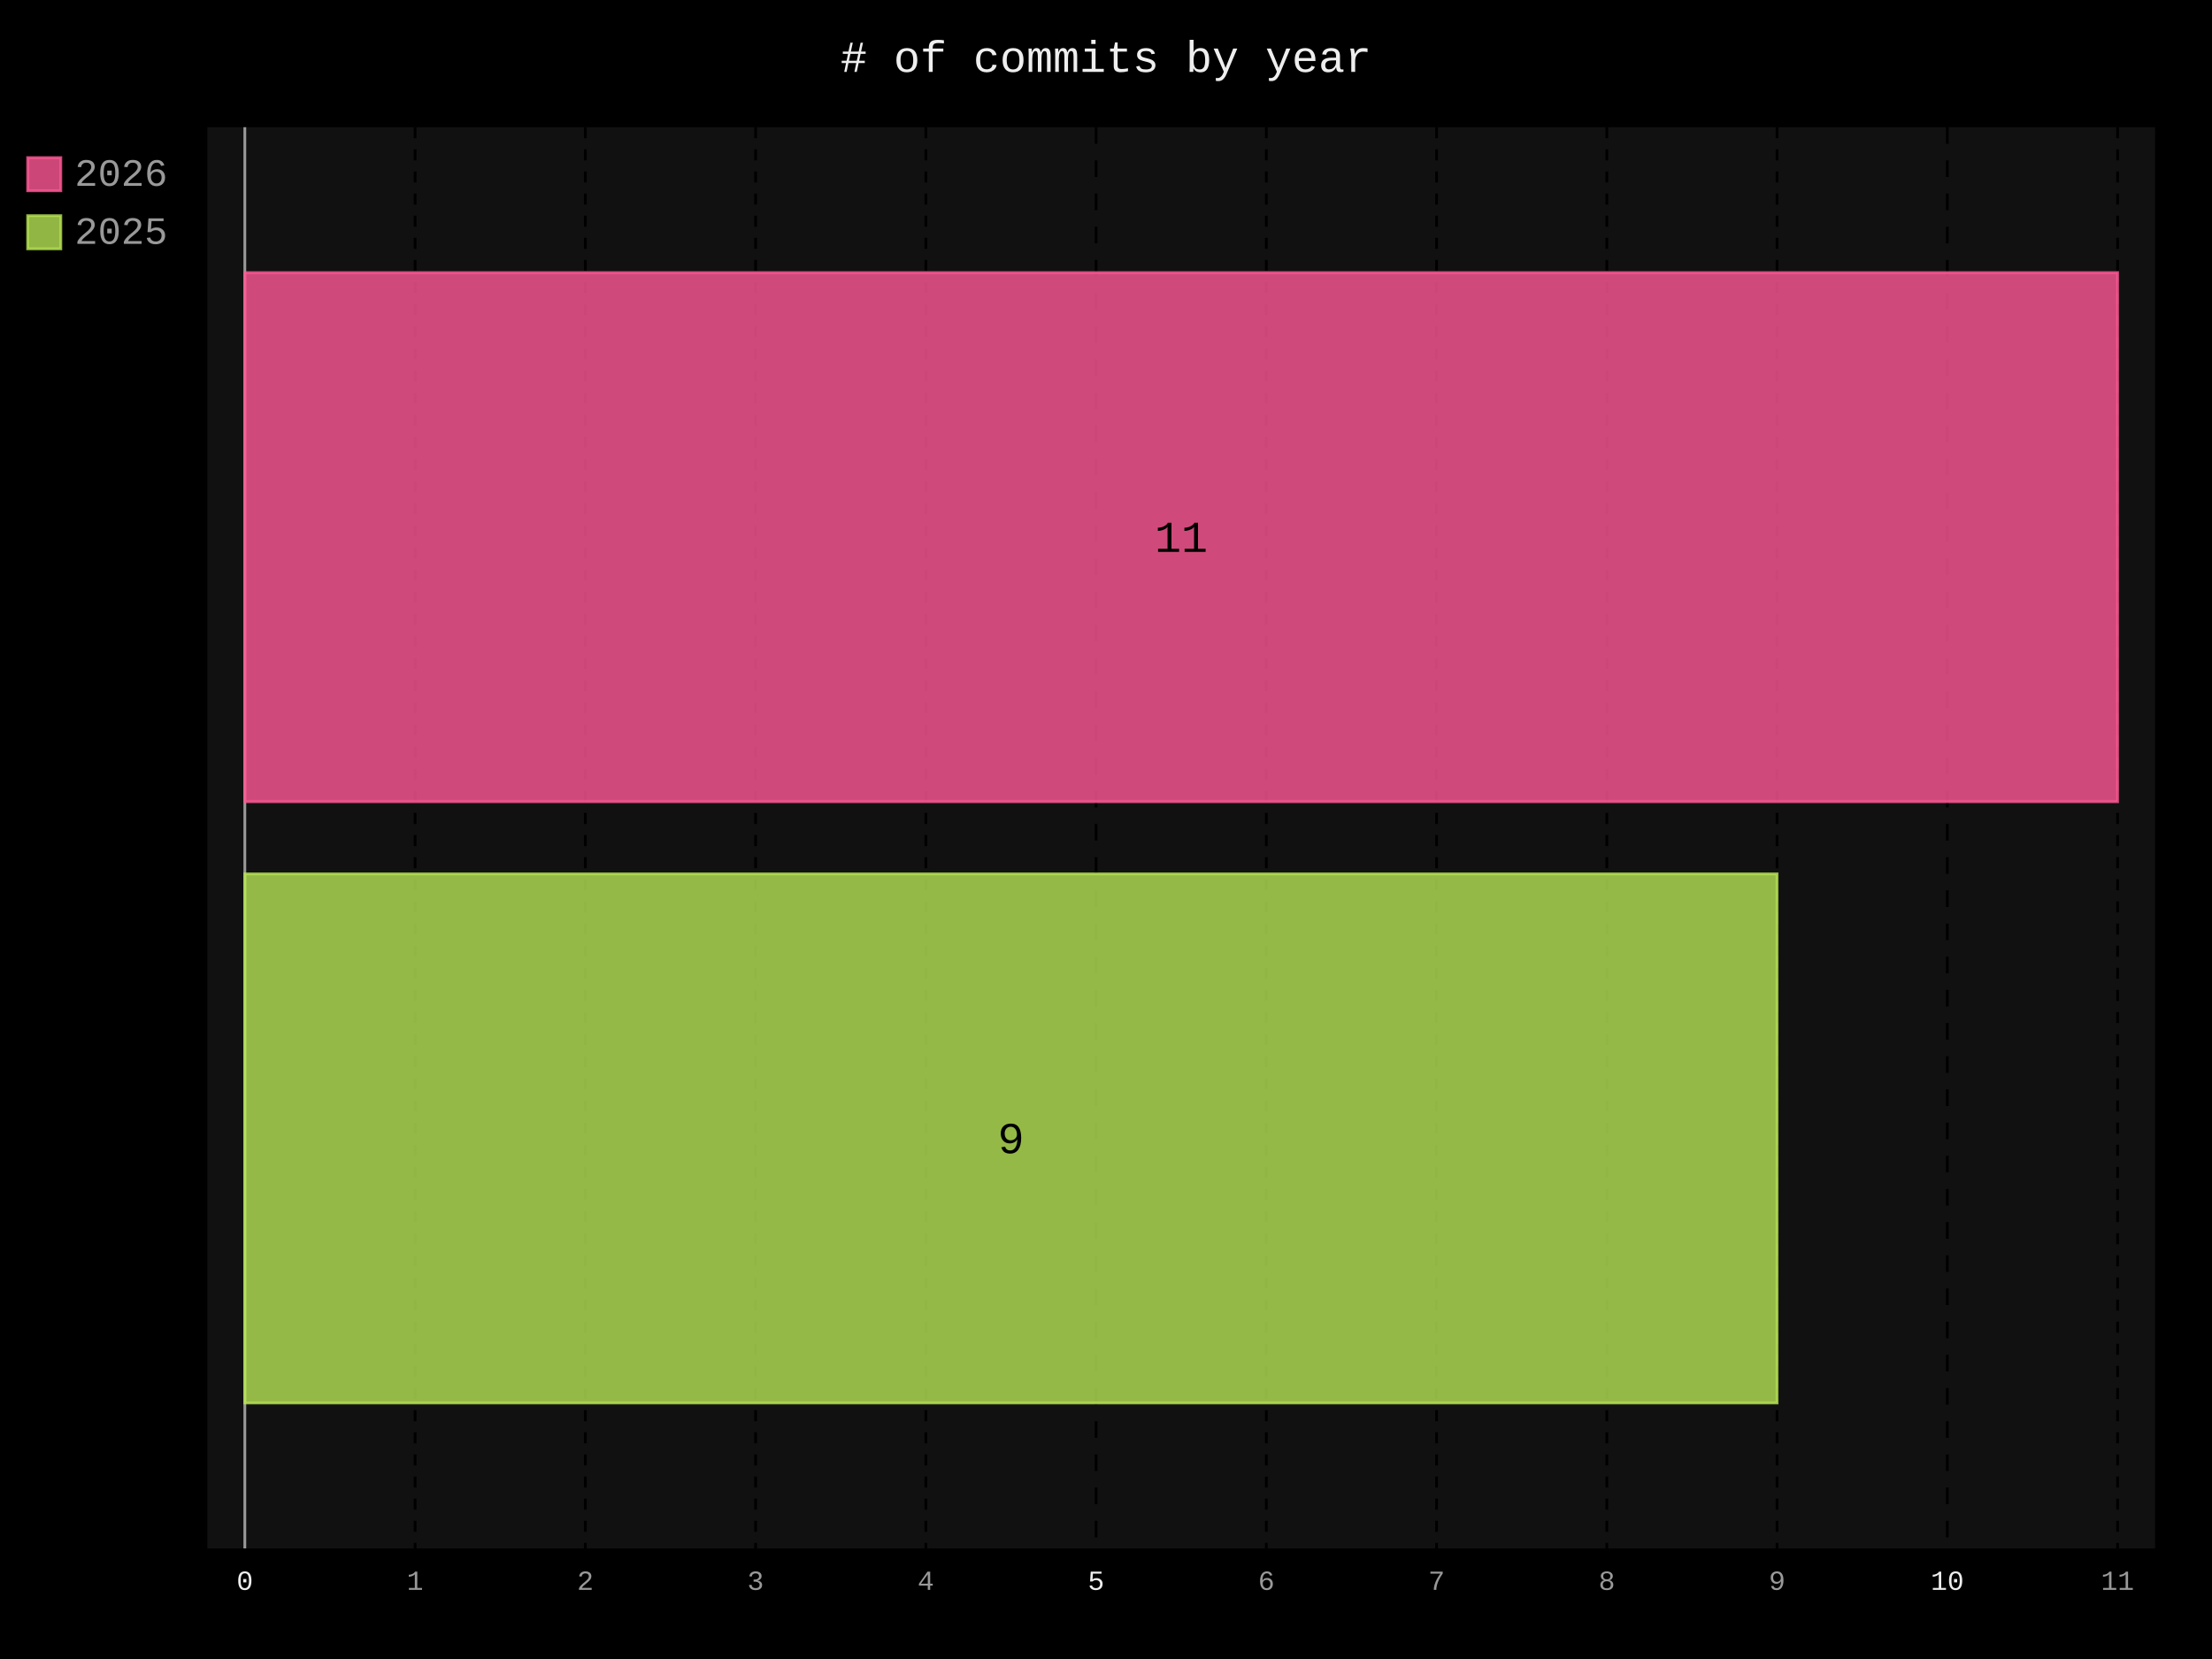
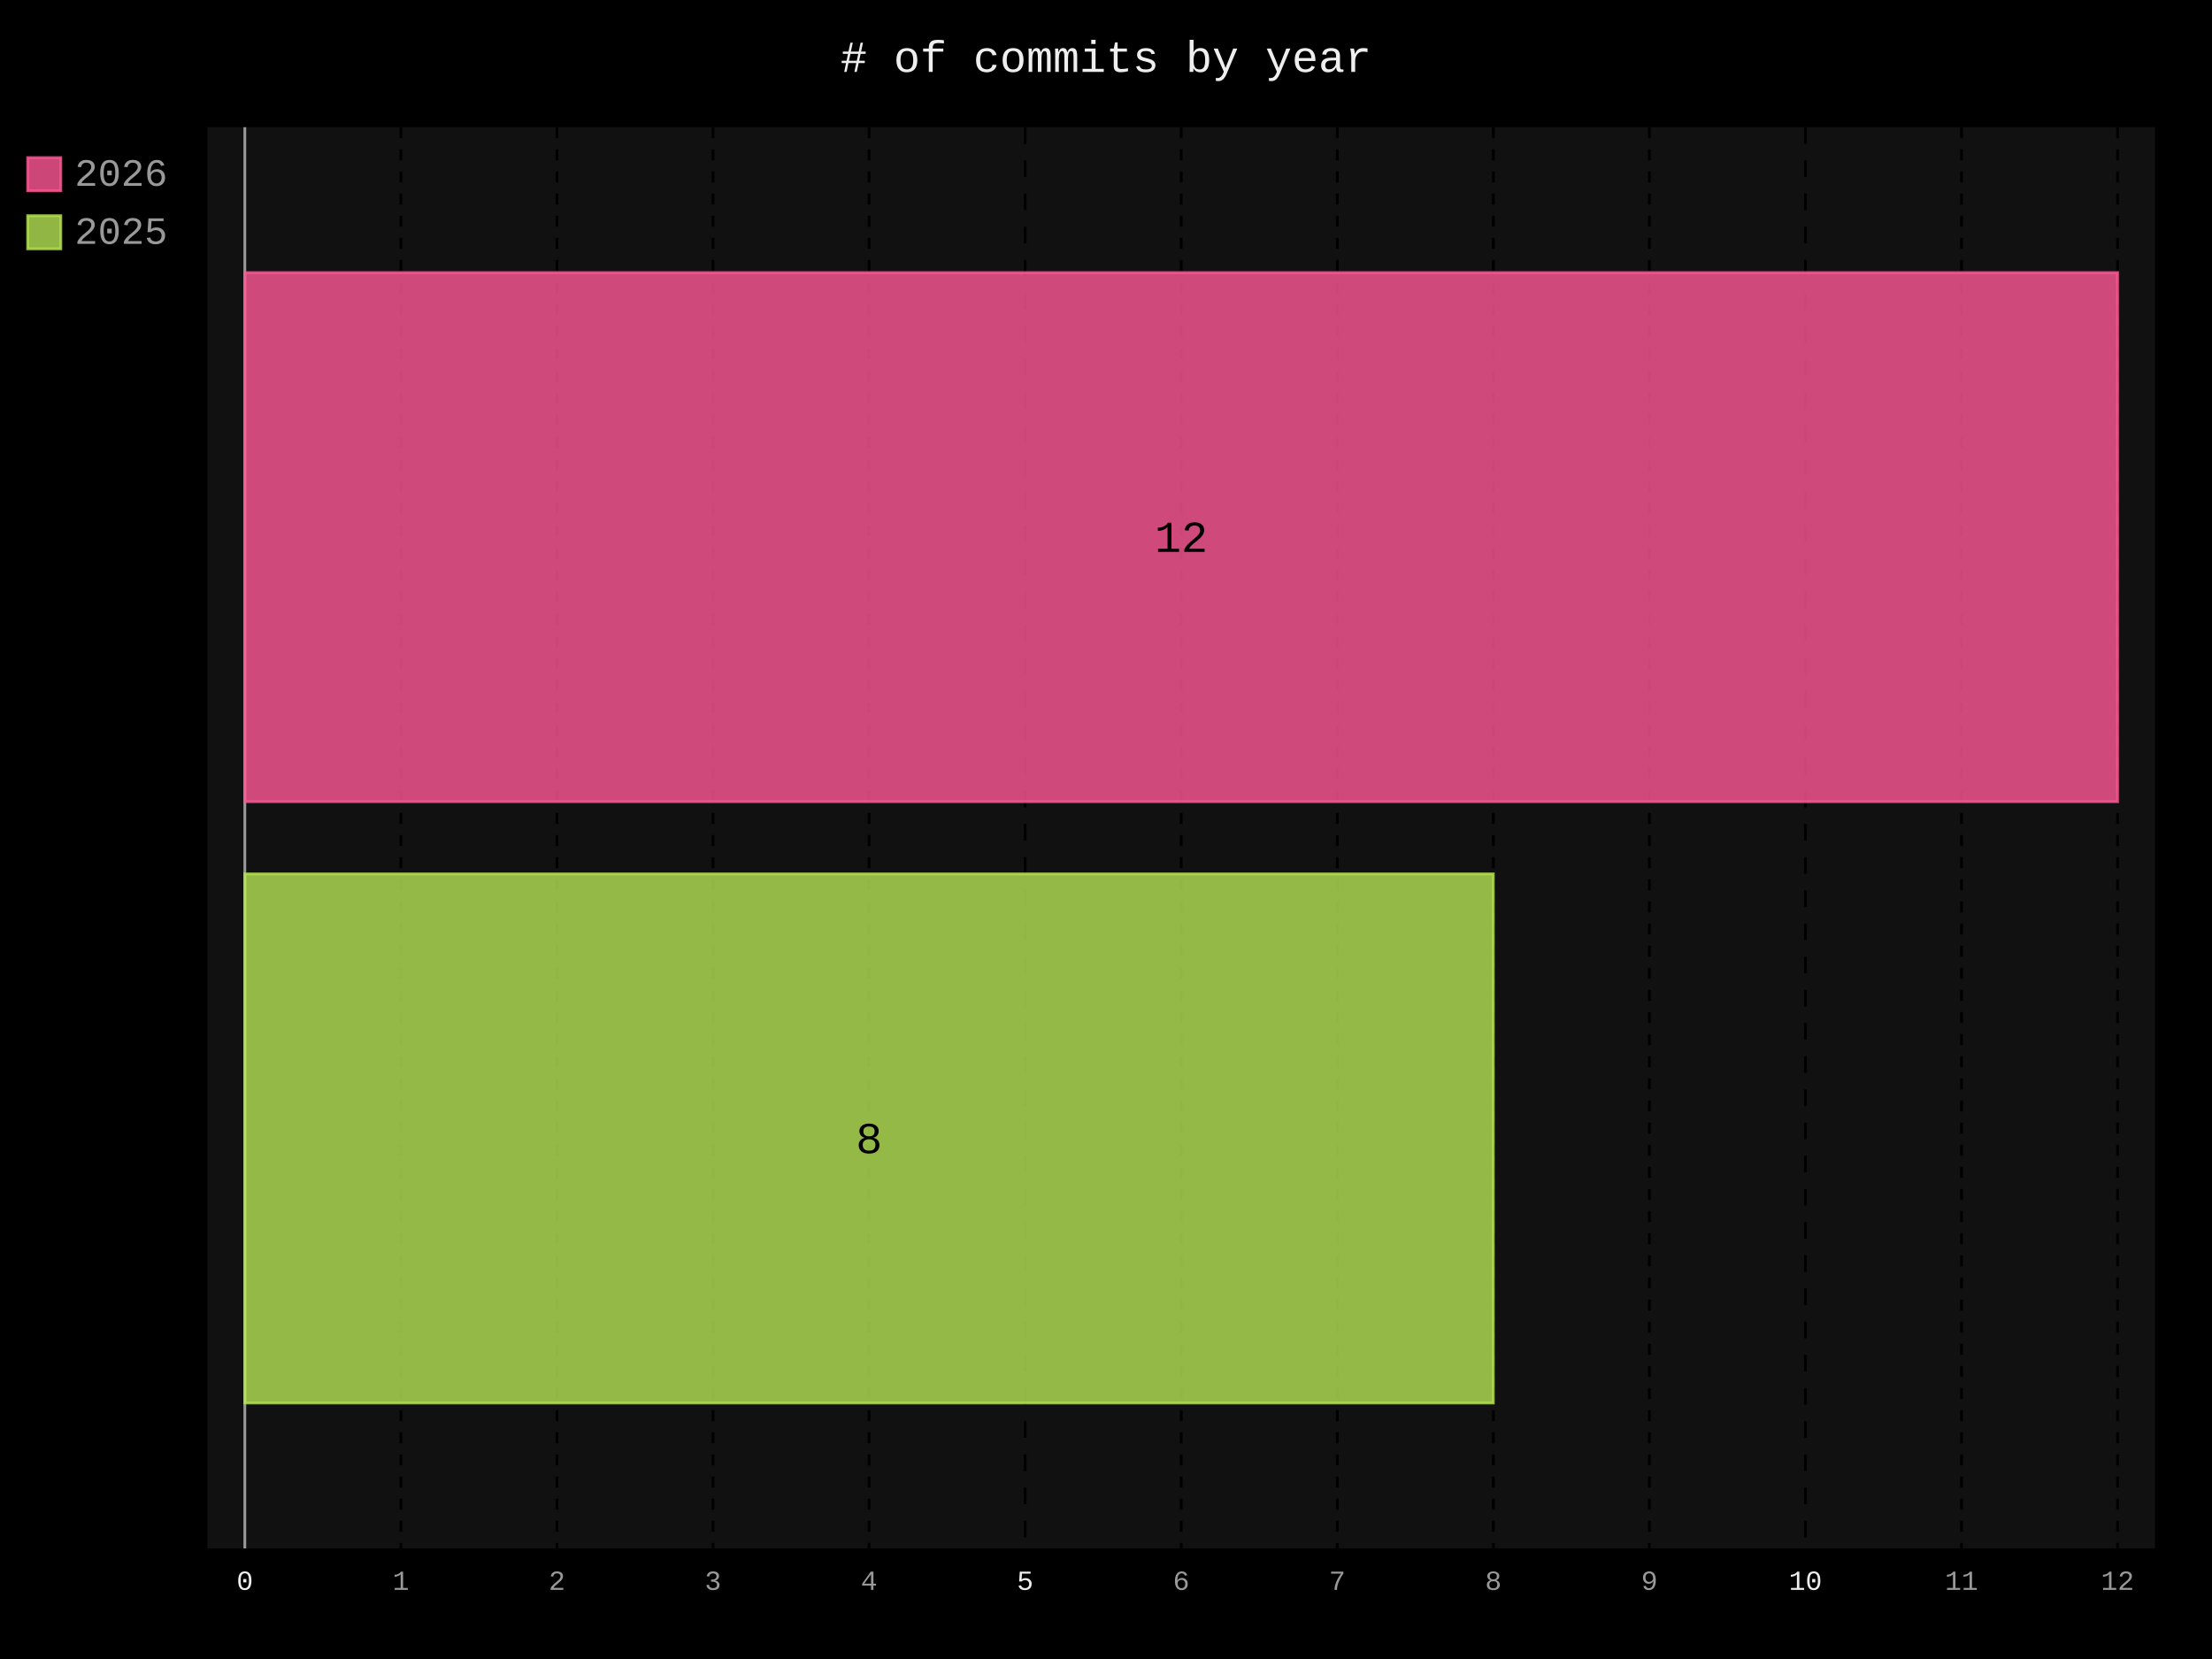
- <svg xmlns="http://www.w3.org/2000/svg" id="chart-93675ca1-f010-4cf5-8b35-16120b756e4b" class="pygal-chart" viewBox="0 0 800 600">
+ <svg xmlns="http://www.w3.org/2000/svg" id="chart-6f1e7499-2cc2-4331-8c3c-5eb172ab9e6a" class="pygal-chart" viewBox="0 0 800 600">
  <defs>
-     <style type="text/css">#chart-93675ca1-f010-4cf5-8b35-16120b756e4b{-webkit-user-select:none;-webkit-font-smoothing:antialiased;font-family:Consolas,"Liberation Mono",Menlo,Courier,monospace}#chart-93675ca1-f010-4cf5-8b35-16120b756e4b .title{font-family:Consolas,"Liberation Mono",Menlo,Courier,monospace;font-size:16px}#chart-93675ca1-f010-4cf5-8b35-16120b756e4b .legends .legend text{font-family:Consolas,"Liberation Mono",Menlo,Courier,monospace;font-size:14px}#chart-93675ca1-f010-4cf5-8b35-16120b756e4b .axis text{font-family:Consolas,"Liberation Mono",Menlo,Courier,monospace;font-size:10px}#chart-93675ca1-f010-4cf5-8b35-16120b756e4b .axis text.major{font-family:Consolas,"Liberation Mono",Menlo,Courier,monospace;font-size:10px}#chart-93675ca1-f010-4cf5-8b35-16120b756e4b .text-overlay text.value{font-family:Consolas,"Liberation Mono",Menlo,Courier,monospace;font-size:16px}#chart-93675ca1-f010-4cf5-8b35-16120b756e4b .text-overlay text.label{font-family:Consolas,"Liberation Mono",Menlo,Courier,monospace;font-size:10px}#chart-93675ca1-f010-4cf5-8b35-16120b756e4b .tooltip{font-family:Consolas,"Liberation Mono",Menlo,Courier,monospace;font-size:14px}#chart-93675ca1-f010-4cf5-8b35-16120b756e4b text.no_data{font-family:Consolas,"Liberation Mono",Menlo,Courier,monospace;font-size:64px}
- #chart-93675ca1-f010-4cf5-8b35-16120b756e4b{background-color:black}#chart-93675ca1-f010-4cf5-8b35-16120b756e4b path,#chart-93675ca1-f010-4cf5-8b35-16120b756e4b line,#chart-93675ca1-f010-4cf5-8b35-16120b756e4b rect,#chart-93675ca1-f010-4cf5-8b35-16120b756e4b circle{-webkit-transition:250ms;-moz-transition:250ms;transition:250ms}#chart-93675ca1-f010-4cf5-8b35-16120b756e4b .graph &gt; .background{fill:black}#chart-93675ca1-f010-4cf5-8b35-16120b756e4b .plot &gt; .background{fill:#111}#chart-93675ca1-f010-4cf5-8b35-16120b756e4b .graph{fill:#999}#chart-93675ca1-f010-4cf5-8b35-16120b756e4b text.no_data{fill:#eee}#chart-93675ca1-f010-4cf5-8b35-16120b756e4b .title{fill:#eee}#chart-93675ca1-f010-4cf5-8b35-16120b756e4b .legends .legend text{fill:#999}#chart-93675ca1-f010-4cf5-8b35-16120b756e4b .legends .legend:hover text{fill:#eee}#chart-93675ca1-f010-4cf5-8b35-16120b756e4b .axis .line{stroke:#eee}#chart-93675ca1-f010-4cf5-8b35-16120b756e4b .axis .guide.line{stroke:#555}#chart-93675ca1-f010-4cf5-8b35-16120b756e4b .axis .major.line{stroke:#999}#chart-93675ca1-f010-4cf5-8b35-16120b756e4b .axis text.major{fill:#eee}#chart-93675ca1-f010-4cf5-8b35-16120b756e4b .axis.y .guides:hover .guide.line,#chart-93675ca1-f010-4cf5-8b35-16120b756e4b .line-graph .axis.x .guides:hover .guide.line,#chart-93675ca1-f010-4cf5-8b35-16120b756e4b .stackedline-graph .axis.x .guides:hover .guide.line,#chart-93675ca1-f010-4cf5-8b35-16120b756e4b .xy-graph .axis.x .guides:hover .guide.line{stroke:#eee}#chart-93675ca1-f010-4cf5-8b35-16120b756e4b .axis .guides:hover text{fill:#eee}#chart-93675ca1-f010-4cf5-8b35-16120b756e4b .reactive{fill-opacity:.8;stroke-opacity:.8;stroke-width:1}#chart-93675ca1-f010-4cf5-8b35-16120b756e4b .ci{stroke:#999}#chart-93675ca1-f010-4cf5-8b35-16120b756e4b .reactive.active,#chart-93675ca1-f010-4cf5-8b35-16120b756e4b .active .reactive{fill-opacity:.4;stroke-opacity:.9;stroke-width:4}#chart-93675ca1-f010-4cf5-8b35-16120b756e4b .ci .reactive.active{stroke-width:1.5}#chart-93675ca1-f010-4cf5-8b35-16120b756e4b .series text{fill:#eee}#chart-93675ca1-f010-4cf5-8b35-16120b756e4b .tooltip rect{fill:#111;stroke:#eee;-webkit-transition:opacity 250ms;-moz-transition:opacity 250ms;transition:opacity 250ms}#chart-93675ca1-f010-4cf5-8b35-16120b756e4b .tooltip .label{fill:#999}#chart-93675ca1-f010-4cf5-8b35-16120b756e4b .tooltip .label{fill:#999}#chart-93675ca1-f010-4cf5-8b35-16120b756e4b .tooltip .legend{font-size:.8em;fill:#555}#chart-93675ca1-f010-4cf5-8b35-16120b756e4b .tooltip .x_label{font-size:.6em;fill:#eee}#chart-93675ca1-f010-4cf5-8b35-16120b756e4b .tooltip .xlink{font-size:.5em;text-decoration:underline}#chart-93675ca1-f010-4cf5-8b35-16120b756e4b .tooltip .value{font-size:1.5em}#chart-93675ca1-f010-4cf5-8b35-16120b756e4b .bound{font-size:.5em}#chart-93675ca1-f010-4cf5-8b35-16120b756e4b .max-value{font-size:.75em;fill:#555}#chart-93675ca1-f010-4cf5-8b35-16120b756e4b .map-element{fill:#111;stroke:#555 !important}#chart-93675ca1-f010-4cf5-8b35-16120b756e4b .map-element .reactive{fill-opacity:inherit;stroke-opacity:inherit}#chart-93675ca1-f010-4cf5-8b35-16120b756e4b .color-0,#chart-93675ca1-f010-4cf5-8b35-16120b756e4b .color-0 a:visited{stroke:#ff5995;fill:#ff5995}#chart-93675ca1-f010-4cf5-8b35-16120b756e4b .color-1,#chart-93675ca1-f010-4cf5-8b35-16120b756e4b .color-1 a:visited{stroke:#b6e354;fill:#b6e354}#chart-93675ca1-f010-4cf5-8b35-16120b756e4b .text-overlay .color-0 text{fill:black}#chart-93675ca1-f010-4cf5-8b35-16120b756e4b .text-overlay .color-1 text{fill:black}
- #chart-93675ca1-f010-4cf5-8b35-16120b756e4b text.no_data{text-anchor:middle}#chart-93675ca1-f010-4cf5-8b35-16120b756e4b .guide.line{fill:none}#chart-93675ca1-f010-4cf5-8b35-16120b756e4b .centered{text-anchor:middle}#chart-93675ca1-f010-4cf5-8b35-16120b756e4b .title{text-anchor:middle}#chart-93675ca1-f010-4cf5-8b35-16120b756e4b .legends .legend text{fill-opacity:1}#chart-93675ca1-f010-4cf5-8b35-16120b756e4b .axis.x text{text-anchor:middle}#chart-93675ca1-f010-4cf5-8b35-16120b756e4b .axis.x:not(.web) text[transform]{text-anchor:start}#chart-93675ca1-f010-4cf5-8b35-16120b756e4b .axis.x:not(.web) text[transform].backwards{text-anchor:end}#chart-93675ca1-f010-4cf5-8b35-16120b756e4b .axis.y text{text-anchor:end}#chart-93675ca1-f010-4cf5-8b35-16120b756e4b .axis.y text[transform].backwards{text-anchor:start}#chart-93675ca1-f010-4cf5-8b35-16120b756e4b .axis.y2 text{text-anchor:start}#chart-93675ca1-f010-4cf5-8b35-16120b756e4b .axis.y2 text[transform].backwards{text-anchor:end}#chart-93675ca1-f010-4cf5-8b35-16120b756e4b .axis .guide.line{stroke-dasharray:4,4;stroke:black}#chart-93675ca1-f010-4cf5-8b35-16120b756e4b .axis .major.guide.line{stroke-dasharray:6,6;stroke:black}#chart-93675ca1-f010-4cf5-8b35-16120b756e4b .horizontal .axis.y .guide.line,#chart-93675ca1-f010-4cf5-8b35-16120b756e4b .horizontal .axis.y2 .guide.line,#chart-93675ca1-f010-4cf5-8b35-16120b756e4b .vertical .axis.x .guide.line{opacity:0}#chart-93675ca1-f010-4cf5-8b35-16120b756e4b .horizontal .axis.always_show .guide.line,#chart-93675ca1-f010-4cf5-8b35-16120b756e4b .vertical .axis.always_show .guide.line{opacity:1 !important}#chart-93675ca1-f010-4cf5-8b35-16120b756e4b .axis.y .guides:hover .guide.line,#chart-93675ca1-f010-4cf5-8b35-16120b756e4b .axis.y2 .guides:hover .guide.line,#chart-93675ca1-f010-4cf5-8b35-16120b756e4b .axis.x .guides:hover .guide.line{opacity:1}#chart-93675ca1-f010-4cf5-8b35-16120b756e4b .axis .guides:hover text{opacity:1}#chart-93675ca1-f010-4cf5-8b35-16120b756e4b .nofill{fill:none}#chart-93675ca1-f010-4cf5-8b35-16120b756e4b .subtle-fill{fill-opacity:.2}#chart-93675ca1-f010-4cf5-8b35-16120b756e4b .dot{stroke-width:1px;fill-opacity:1;stroke-opacity:1}#chart-93675ca1-f010-4cf5-8b35-16120b756e4b .dot.active{stroke-width:5px}#chart-93675ca1-f010-4cf5-8b35-16120b756e4b .dot.negative{fill:transparent}#chart-93675ca1-f010-4cf5-8b35-16120b756e4b text,#chart-93675ca1-f010-4cf5-8b35-16120b756e4b tspan{stroke:none !important}#chart-93675ca1-f010-4cf5-8b35-16120b756e4b .series text.active{opacity:1}#chart-93675ca1-f010-4cf5-8b35-16120b756e4b .tooltip rect{fill-opacity:.95;stroke-width:.5}#chart-93675ca1-f010-4cf5-8b35-16120b756e4b .tooltip text{fill-opacity:1}#chart-93675ca1-f010-4cf5-8b35-16120b756e4b .showable{visibility:hidden}#chart-93675ca1-f010-4cf5-8b35-16120b756e4b .showable.shown{visibility:visible}#chart-93675ca1-f010-4cf5-8b35-16120b756e4b .gauge-background{fill:rgba(229,229,229,1);stroke:none}#chart-93675ca1-f010-4cf5-8b35-16120b756e4b .bg-lines{stroke:black;stroke-width:2px}</style>
+     <style type="text/css">#chart-6f1e7499-2cc2-4331-8c3c-5eb172ab9e6a{-webkit-user-select:none;-webkit-font-smoothing:antialiased;font-family:Consolas,"Liberation Mono",Menlo,Courier,monospace}#chart-6f1e7499-2cc2-4331-8c3c-5eb172ab9e6a .title{font-family:Consolas,"Liberation Mono",Menlo,Courier,monospace;font-size:16px}#chart-6f1e7499-2cc2-4331-8c3c-5eb172ab9e6a .legends .legend text{font-family:Consolas,"Liberation Mono",Menlo,Courier,monospace;font-size:14px}#chart-6f1e7499-2cc2-4331-8c3c-5eb172ab9e6a .axis text{font-family:Consolas,"Liberation Mono",Menlo,Courier,monospace;font-size:10px}#chart-6f1e7499-2cc2-4331-8c3c-5eb172ab9e6a .axis text.major{font-family:Consolas,"Liberation Mono",Menlo,Courier,monospace;font-size:10px}#chart-6f1e7499-2cc2-4331-8c3c-5eb172ab9e6a .text-overlay text.value{font-family:Consolas,"Liberation Mono",Menlo,Courier,monospace;font-size:16px}#chart-6f1e7499-2cc2-4331-8c3c-5eb172ab9e6a .text-overlay text.label{font-family:Consolas,"Liberation Mono",Menlo,Courier,monospace;font-size:10px}#chart-6f1e7499-2cc2-4331-8c3c-5eb172ab9e6a .tooltip{font-family:Consolas,"Liberation Mono",Menlo,Courier,monospace;font-size:14px}#chart-6f1e7499-2cc2-4331-8c3c-5eb172ab9e6a text.no_data{font-family:Consolas,"Liberation Mono",Menlo,Courier,monospace;font-size:64px}
+ #chart-6f1e7499-2cc2-4331-8c3c-5eb172ab9e6a{background-color:black}#chart-6f1e7499-2cc2-4331-8c3c-5eb172ab9e6a path,#chart-6f1e7499-2cc2-4331-8c3c-5eb172ab9e6a line,#chart-6f1e7499-2cc2-4331-8c3c-5eb172ab9e6a rect,#chart-6f1e7499-2cc2-4331-8c3c-5eb172ab9e6a circle{-webkit-transition:250ms;-moz-transition:250ms;transition:250ms}#chart-6f1e7499-2cc2-4331-8c3c-5eb172ab9e6a .graph &gt; .background{fill:black}#chart-6f1e7499-2cc2-4331-8c3c-5eb172ab9e6a .plot &gt; .background{fill:#111}#chart-6f1e7499-2cc2-4331-8c3c-5eb172ab9e6a .graph{fill:#999}#chart-6f1e7499-2cc2-4331-8c3c-5eb172ab9e6a text.no_data{fill:#eee}#chart-6f1e7499-2cc2-4331-8c3c-5eb172ab9e6a .title{fill:#eee}#chart-6f1e7499-2cc2-4331-8c3c-5eb172ab9e6a .legends .legend text{fill:#999}#chart-6f1e7499-2cc2-4331-8c3c-5eb172ab9e6a .legends .legend:hover text{fill:#eee}#chart-6f1e7499-2cc2-4331-8c3c-5eb172ab9e6a .axis .line{stroke:#eee}#chart-6f1e7499-2cc2-4331-8c3c-5eb172ab9e6a .axis .guide.line{stroke:#555}#chart-6f1e7499-2cc2-4331-8c3c-5eb172ab9e6a .axis .major.line{stroke:#999}#chart-6f1e7499-2cc2-4331-8c3c-5eb172ab9e6a .axis text.major{fill:#eee}#chart-6f1e7499-2cc2-4331-8c3c-5eb172ab9e6a .axis.y .guides:hover .guide.line,#chart-6f1e7499-2cc2-4331-8c3c-5eb172ab9e6a .line-graph .axis.x .guides:hover .guide.line,#chart-6f1e7499-2cc2-4331-8c3c-5eb172ab9e6a .stackedline-graph .axis.x .guides:hover .guide.line,#chart-6f1e7499-2cc2-4331-8c3c-5eb172ab9e6a .xy-graph .axis.x .guides:hover .guide.line{stroke:#eee}#chart-6f1e7499-2cc2-4331-8c3c-5eb172ab9e6a .axis .guides:hover text{fill:#eee}#chart-6f1e7499-2cc2-4331-8c3c-5eb172ab9e6a .reactive{fill-opacity:.8;stroke-opacity:.8;stroke-width:1}#chart-6f1e7499-2cc2-4331-8c3c-5eb172ab9e6a .ci{stroke:#999}#chart-6f1e7499-2cc2-4331-8c3c-5eb172ab9e6a .reactive.active,#chart-6f1e7499-2cc2-4331-8c3c-5eb172ab9e6a .active .reactive{fill-opacity:.4;stroke-opacity:.9;stroke-width:4}#chart-6f1e7499-2cc2-4331-8c3c-5eb172ab9e6a .ci .reactive.active{stroke-width:1.5}#chart-6f1e7499-2cc2-4331-8c3c-5eb172ab9e6a .series text{fill:#eee}#chart-6f1e7499-2cc2-4331-8c3c-5eb172ab9e6a .tooltip rect{fill:#111;stroke:#eee;-webkit-transition:opacity 250ms;-moz-transition:opacity 250ms;transition:opacity 250ms}#chart-6f1e7499-2cc2-4331-8c3c-5eb172ab9e6a .tooltip .label{fill:#999}#chart-6f1e7499-2cc2-4331-8c3c-5eb172ab9e6a .tooltip .label{fill:#999}#chart-6f1e7499-2cc2-4331-8c3c-5eb172ab9e6a .tooltip .legend{font-size:.8em;fill:#555}#chart-6f1e7499-2cc2-4331-8c3c-5eb172ab9e6a .tooltip .x_label{font-size:.6em;fill:#eee}#chart-6f1e7499-2cc2-4331-8c3c-5eb172ab9e6a .tooltip .xlink{font-size:.5em;text-decoration:underline}#chart-6f1e7499-2cc2-4331-8c3c-5eb172ab9e6a .tooltip .value{font-size:1.5em}#chart-6f1e7499-2cc2-4331-8c3c-5eb172ab9e6a .bound{font-size:.5em}#chart-6f1e7499-2cc2-4331-8c3c-5eb172ab9e6a .max-value{font-size:.75em;fill:#555}#chart-6f1e7499-2cc2-4331-8c3c-5eb172ab9e6a .map-element{fill:#111;stroke:#555 !important}#chart-6f1e7499-2cc2-4331-8c3c-5eb172ab9e6a .map-element .reactive{fill-opacity:inherit;stroke-opacity:inherit}#chart-6f1e7499-2cc2-4331-8c3c-5eb172ab9e6a .color-0,#chart-6f1e7499-2cc2-4331-8c3c-5eb172ab9e6a .color-0 a:visited{stroke:#ff5995;fill:#ff5995}#chart-6f1e7499-2cc2-4331-8c3c-5eb172ab9e6a .color-1,#chart-6f1e7499-2cc2-4331-8c3c-5eb172ab9e6a .color-1 a:visited{stroke:#b6e354;fill:#b6e354}#chart-6f1e7499-2cc2-4331-8c3c-5eb172ab9e6a .text-overlay .color-0 text{fill:black}#chart-6f1e7499-2cc2-4331-8c3c-5eb172ab9e6a .text-overlay .color-1 text{fill:black}
+ #chart-6f1e7499-2cc2-4331-8c3c-5eb172ab9e6a text.no_data{text-anchor:middle}#chart-6f1e7499-2cc2-4331-8c3c-5eb172ab9e6a .guide.line{fill:none}#chart-6f1e7499-2cc2-4331-8c3c-5eb172ab9e6a .centered{text-anchor:middle}#chart-6f1e7499-2cc2-4331-8c3c-5eb172ab9e6a .title{text-anchor:middle}#chart-6f1e7499-2cc2-4331-8c3c-5eb172ab9e6a .legends .legend text{fill-opacity:1}#chart-6f1e7499-2cc2-4331-8c3c-5eb172ab9e6a .axis.x text{text-anchor:middle}#chart-6f1e7499-2cc2-4331-8c3c-5eb172ab9e6a .axis.x:not(.web) text[transform]{text-anchor:start}#chart-6f1e7499-2cc2-4331-8c3c-5eb172ab9e6a .axis.x:not(.web) text[transform].backwards{text-anchor:end}#chart-6f1e7499-2cc2-4331-8c3c-5eb172ab9e6a .axis.y text{text-anchor:end}#chart-6f1e7499-2cc2-4331-8c3c-5eb172ab9e6a .axis.y text[transform].backwards{text-anchor:start}#chart-6f1e7499-2cc2-4331-8c3c-5eb172ab9e6a .axis.y2 text{text-anchor:start}#chart-6f1e7499-2cc2-4331-8c3c-5eb172ab9e6a .axis.y2 text[transform].backwards{text-anchor:end}#chart-6f1e7499-2cc2-4331-8c3c-5eb172ab9e6a .axis .guide.line{stroke-dasharray:4,4;stroke:black}#chart-6f1e7499-2cc2-4331-8c3c-5eb172ab9e6a .axis .major.guide.line{stroke-dasharray:6,6;stroke:black}#chart-6f1e7499-2cc2-4331-8c3c-5eb172ab9e6a .horizontal .axis.y .guide.line,#chart-6f1e7499-2cc2-4331-8c3c-5eb172ab9e6a .horizontal .axis.y2 .guide.line,#chart-6f1e7499-2cc2-4331-8c3c-5eb172ab9e6a .vertical .axis.x .guide.line{opacity:0}#chart-6f1e7499-2cc2-4331-8c3c-5eb172ab9e6a .horizontal .axis.always_show .guide.line,#chart-6f1e7499-2cc2-4331-8c3c-5eb172ab9e6a .vertical .axis.always_show .guide.line{opacity:1 !important}#chart-6f1e7499-2cc2-4331-8c3c-5eb172ab9e6a .axis.y .guides:hover .guide.line,#chart-6f1e7499-2cc2-4331-8c3c-5eb172ab9e6a .axis.y2 .guides:hover .guide.line,#chart-6f1e7499-2cc2-4331-8c3c-5eb172ab9e6a .axis.x .guides:hover .guide.line{opacity:1}#chart-6f1e7499-2cc2-4331-8c3c-5eb172ab9e6a .axis .guides:hover text{opacity:1}#chart-6f1e7499-2cc2-4331-8c3c-5eb172ab9e6a .nofill{fill:none}#chart-6f1e7499-2cc2-4331-8c3c-5eb172ab9e6a .subtle-fill{fill-opacity:.2}#chart-6f1e7499-2cc2-4331-8c3c-5eb172ab9e6a .dot{stroke-width:1px;fill-opacity:1;stroke-opacity:1}#chart-6f1e7499-2cc2-4331-8c3c-5eb172ab9e6a .dot.active{stroke-width:5px}#chart-6f1e7499-2cc2-4331-8c3c-5eb172ab9e6a .dot.negative{fill:transparent}#chart-6f1e7499-2cc2-4331-8c3c-5eb172ab9e6a text,#chart-6f1e7499-2cc2-4331-8c3c-5eb172ab9e6a tspan{stroke:none !important}#chart-6f1e7499-2cc2-4331-8c3c-5eb172ab9e6a .series text.active{opacity:1}#chart-6f1e7499-2cc2-4331-8c3c-5eb172ab9e6a .tooltip rect{fill-opacity:.95;stroke-width:.5}#chart-6f1e7499-2cc2-4331-8c3c-5eb172ab9e6a .tooltip text{fill-opacity:1}#chart-6f1e7499-2cc2-4331-8c3c-5eb172ab9e6a .showable{visibility:hidden}#chart-6f1e7499-2cc2-4331-8c3c-5eb172ab9e6a .showable.shown{visibility:visible}#chart-6f1e7499-2cc2-4331-8c3c-5eb172ab9e6a .gauge-background{fill:rgba(229,229,229,1);stroke:none}#chart-6f1e7499-2cc2-4331-8c3c-5eb172ab9e6a .bg-lines{stroke:black;stroke-width:2px}</style>
  </defs>
  <g class="graph horizontalbar-graph horizontal">
    <rect x="0" y="0" width="800" height="600" class="background" />
    <g transform="translate(75, 46)" class="plot">
      <rect x="0" y="0" width="704.4" height="514" class="background" />
      <g class="axis x always_show">
        <g class="guides">
          <path d="M13.546 0 v514" class="axis major line" />
          <text x="13.546" y="529.0" class="major">0</text>
        </g>
        <g class="guides">
-           <path d="M75.12 0 v514" class="guide line" />
-           <text x="75.12" y="529.0" class="">1</text>
+           <path d="M69.988 0 v514" class="guide line" />
+           <text x="69.988" y="529.0" class="">1</text>
        </g>
        <g class="guides">
-           <path d="M136.693 0 v514" class="guide line" />
-           <text x="136.693" y="529.0" class="">2</text>
+           <path d="M126.431 0 v514" class="guide line" />
+           <text x="126.431" y="529.0" class="">2</text>
        </g>
        <g class="guides">
-           <path d="M198.266 0 v514" class="guide line" />
-           <text x="198.266" y="529.0" class="">3</text>
+           <path d="M182.873 0 v514" class="guide line" />
+           <text x="182.873" y="529.0" class="">3</text>
        </g>
        <g class="guides">
-           <path d="M259.84 0 v514" class="guide line" />
-           <text x="259.84" y="529.0" class="">4</text>
+           <path d="M239.315 0 v514" class="guide line" />
+           <text x="239.315" y="529.0" class="">4</text>
        </g>
        <g class="guides">
-           <path d="M321.413 0 v514" class="major guide line" />
-           <text x="321.413" y="529.0" class="major">5</text>
+           <path d="M295.758 0 v514" class="major guide line" />
+           <text x="295.758" y="529.0" class="major">5</text>
        </g>
        <g class="guides">
-           <path d="M382.987 0 v514" class="guide line" />
-           <text x="382.987" y="529.0" class="">6</text>
+           <path d="M352.2 0 v514" class="guide line" />
+           <text x="352.2" y="529.0" class="">6</text>
        </g>
        <g class="guides">
-           <path d="M444.56 0 v514" class="guide line" />
-           <text x="444.56" y="529.0" class="">7</text>
+           <path d="M408.642 0 v514" class="guide line" />
+           <text x="408.642" y="529.0" class="">7</text>
        </g>
        <g class="guides">
-           <path d="M506.134 0 v514" class="guide line" />
-           <text x="506.134" y="529.0" class="">8</text>
+           <path d="M465.085 0 v514" class="guide line" />
+           <text x="465.085" y="529.0" class="">8</text>
        </g>
        <g class="guides">
-           <path d="M567.707 0 v514" class="guide line" />
-           <text x="567.707" y="529.0" class="">9</text>
+           <path d="M521.527 0 v514" class="guide line" />
+           <text x="521.527" y="529.0" class="">9</text>
        </g>
        <g class="guides">
-           <path d="M629.28 0 v514" class="major guide line" />
-           <text x="629.28" y="529.0" class="major">10</text>
+           <path d="M577.969 0 v514" class="major guide line" />
+           <text x="577.969" y="529.0" class="major">10</text>
+         </g>
+         <g class="guides">
+           <path d="M634.412 0 v514" class="guide line" />
+           <text x="634.412" y="529.0" class="">11</text>
        </g>
        <g class="guides">
          <path d="M690.854 0 v514" class="guide line" />
-           <text x="690.854" y="529.0" class="">11</text>
+           <text x="690.854" y="529.0" class="">12</text>
        </g>
      </g>
      <g class="series serie-1 color-1">
        <g class="bars">
          <g class="bar">
-             <rect x="13.546" y="270.048" rx="0" ry="0" width="554.161" height="191.366" class="rect reactive tooltip-trigger" />
+             <rect x="13.546" y="270.048" rx="0" ry="0" width="451.538" height="191.366" class="rect reactive tooltip-trigger" />
          </g>
        </g>
      </g>
      <g class="series serie-0 color-0">
        <g class="bars">
          <g class="bar">
            <rect x="13.546" y="52.586" rx="0" ry="0" width="677.308" height="191.366" class="rect reactive tooltip-trigger" />
          </g>
        </g>
      </g>
    </g>
    <g class="titles">
      <text x="400.0" y="26" class="title plot_title"># of commits by year</text>
    </g>
    <g transform="translate(75, 46)" class="plot overlay">
      <g class="series serie-1 color-1" />
      <g class="series serie-0 color-0" />
    </g>
    <g transform="translate(75, 46)" class="plot text-overlay">
      <g class="series serie-1 color-1">
-         <text text-anchor="middle" x="290.627" y="371.064" class="value">9</text>
+         <text text-anchor="middle" x="239.315" y="371.064" class="value">8</text>
      </g>
      <g class="series serie-0 color-0">
-         <text text-anchor="middle" x="352.2" y="153.603" class="value">11</text>
+         <text text-anchor="middle" x="352.2" y="153.603" class="value">12</text>
      </g>
    </g>
    <g transform="translate(75, 46)" class="plot tooltip-overlay">
      <g transform="translate(0 0)" style="opacity: 0" class="tooltip">
        <rect rx="0" ry="0" width="0" height="0" class="tooltip-box" />
        <g class="text" />
      </g>
    </g>
    <g transform="translate(10, 56)" class="legends">
      <g id="activate-serie-0" class="legend reactive activate-serie">
        <rect x="0.0" y="1.0" width="12" height="12" class="color-0 reactive" />
        <text x="17.0" y="11.2">2026</text>
      </g>
      <g id="activate-serie-1" class="legend reactive activate-serie">
        <rect x="0.0" y="22.0" width="12" height="12" class="color-1 reactive" />
        <text x="17.0" y="32.2">2025</text>
      </g>
    </g>
    <g transform="translate(790, 56)" class="legends" />
  </g>
</svg>
